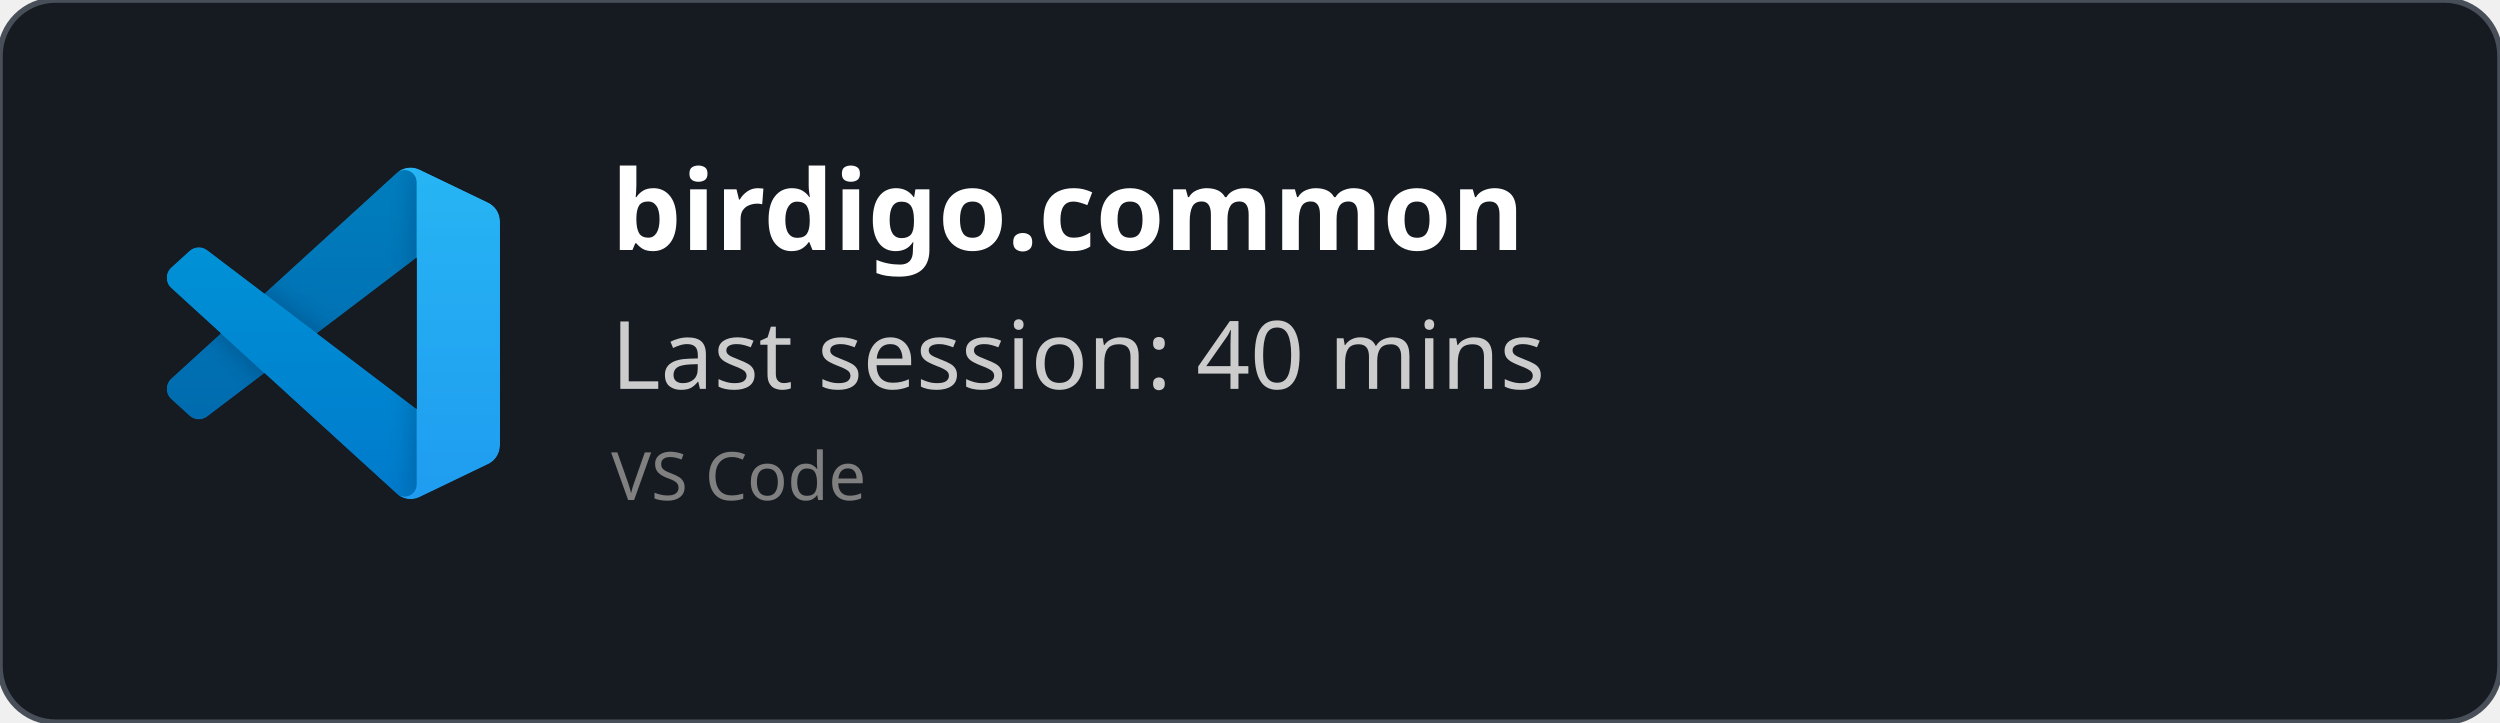
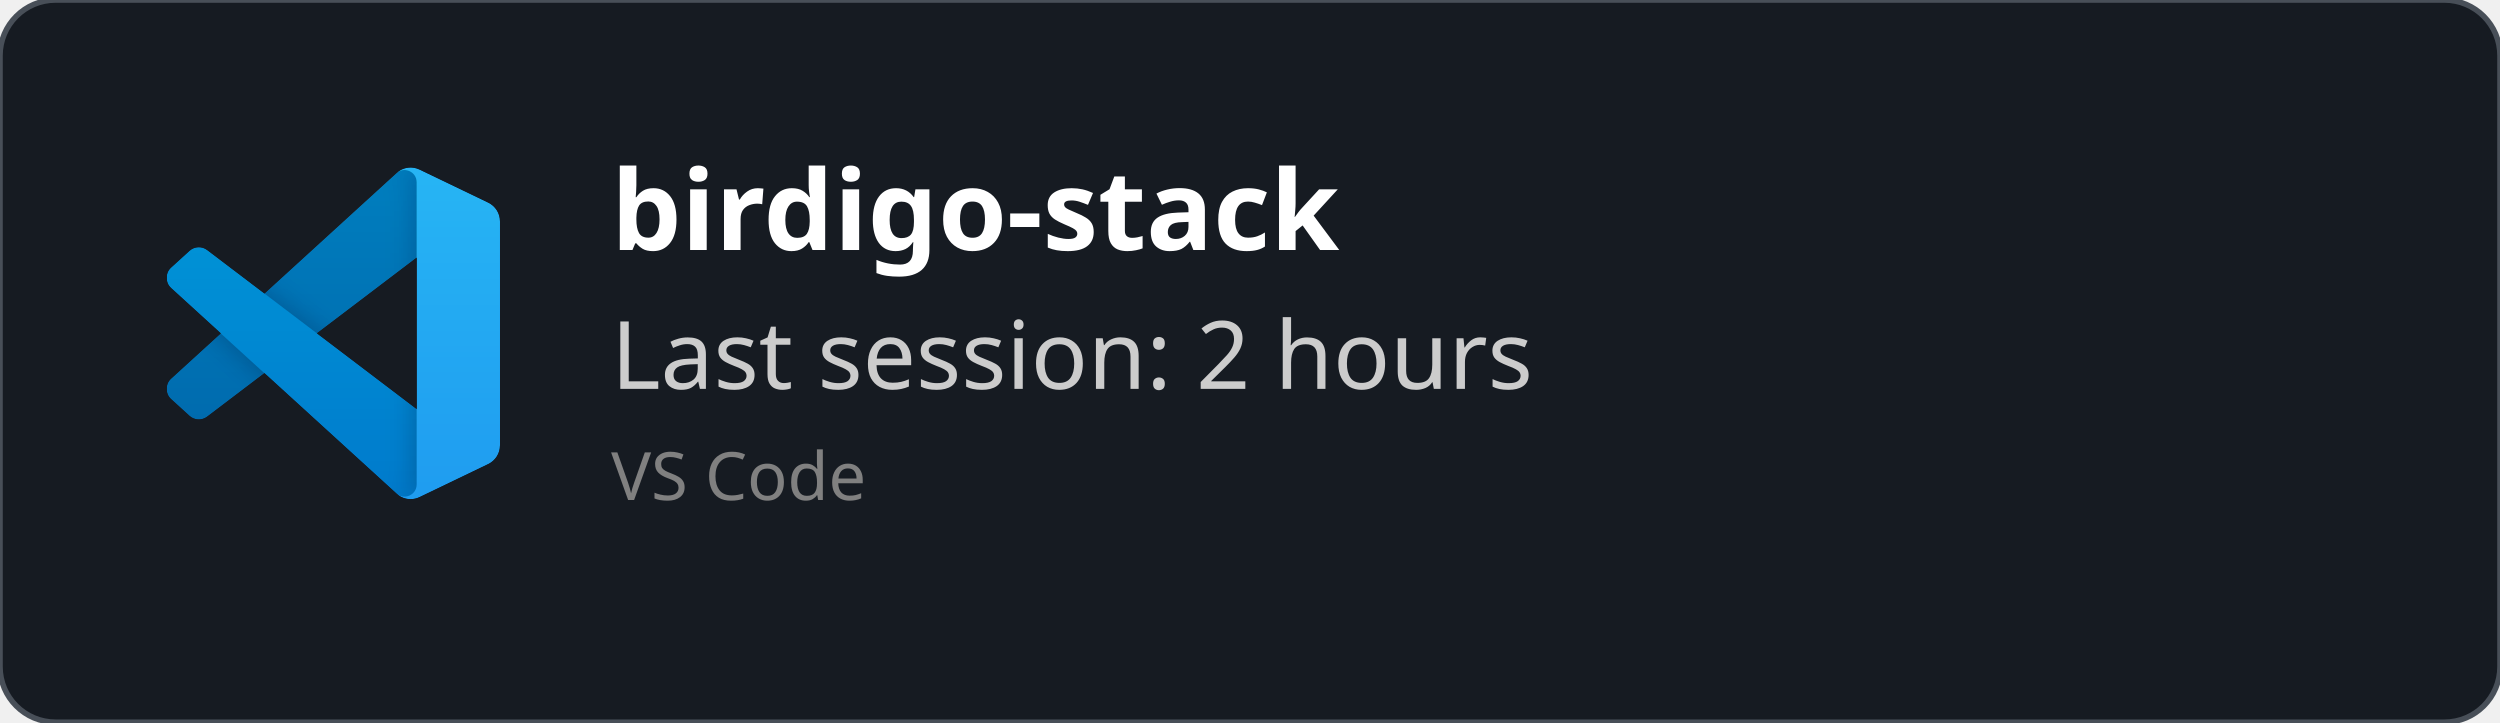
<svg xmlns="http://www.w3.org/2000/svg" width="450" height="130" viewBox="0 0 450 130" fill="none" role="img">
  <style>
    *{
        font-family: 'Segoe UI', Ubuntu, monospace
    }
    </style>
  <defs>
    <clipPath id="horizontalClip" x="20" y="20" width="500" height="200">
      <rect x="90" y="20" width="300" height="50" />
    </clipPath>
  </defs>
  <rect width="450" height="130" fill="rgba(22,27,34)" stroke="#484f58" stroke-width="1" fill-opacity="1" stroke-opacity="1" x="0" y="0" rx="10px" ry="10px">
    </rect>
  <svg width="60" height="60" x="30" y="30" viewBox="0 0 100 100" fill="none" id="vscode">
    <mask id="mask0" mask-type="alpha" maskUnits="userSpaceOnUse" x="0" y="0" width="100" height="100">
      <path fill-rule="evenodd" clip-rule="evenodd" d="M70.912 99.317C72.487 99.931 74.283 99.891 75.873 99.126L96.461 89.22C98.624 88.179 100 85.989 100 83.587V16.413C100 14.011 98.624 11.822 96.461 10.781L75.873 0.874C73.786 -0.13 71.345 0.116 69.513 1.447C69.252 1.637 69.003 1.849 68.769 2.083L29.355 38.041L12.187 25.01C10.589 23.797 8.354 23.896 6.869 25.246L1.363 30.255C-0.453 31.906 -0.455 34.763 1.359 36.417L16.247 50L1.359 63.583C-0.455 65.237 -0.453 68.094 1.363 69.745L6.869 74.754C8.354 76.104 10.589 76.204 12.187 74.99L29.355 61.959L68.769 97.917C69.392 98.541 70.125 99.01 70.912 99.317ZM75.015 27.299L45.109 50L75.015 72.701V27.299Z" fill="white" />
    </mask>
    <g mask="url(#mask0)">
      <path d="M96.461 10.796L75.857 0.876C73.472 -0.273 70.622 0.212 68.75 2.083L1.299 63.583C-0.516 65.237 -0.514 68.094 1.303 69.745L6.813 74.754C8.298 76.104 10.535 76.204 12.134 74.99L93.361 13.37C96.086 11.303 100 13.246 100 16.667V16.427C100 14.027 98.625 11.838 96.461 10.796Z" fill="#0065A9" />
      <g filter="url(#filter0_d)">
        <path d="M96.461 89.204L75.857 99.124C73.472 100.273 70.622 99.788 68.75 97.917L1.299 36.417C-0.516 34.763 -0.514 31.906 1.303 30.255L6.813 25.246C8.298 23.896 10.535 23.796 12.134 25.009L93.361 86.63C96.086 88.697 100 86.754 100 83.333V83.573C100 85.974 98.625 88.162 96.461 89.204Z" fill="#007ACC" />
      </g>
      <g filter="url(#filter1_d)">
        <path d="M75.858 99.126C73.472 100.274 70.622 99.788 68.75 97.917C71.056 100.223 75 98.59 75 95.328V4.672C75 1.41 71.056 -0.223 68.75 2.083C70.622 0.211 73.472 -0.274 75.858 0.874L96.459 10.781C98.623 11.822 100 14.011 100 16.413V83.587C100 85.989 98.623 88.179 96.459 89.22L75.858 99.126Z" fill="#1F9CF0" />
      </g>
      <g style="mix-blend-mode:overlay" opacity="0.25">
        <path fill-rule="evenodd" clip-rule="evenodd" d="M70.851 99.317C72.426 99.931 74.222 99.891 75.812 99.126L96.4 89.22C98.563 88.179 99.939 85.989 99.939 83.587V16.413C99.939 14.011 98.564 11.822 96.4 10.781L75.812 0.874C73.725 -0.13 71.284 0.116 69.453 1.447C69.191 1.637 68.942 1.849 68.708 2.083L29.294 38.041L12.126 25.01C10.528 23.796 8.293 23.896 6.809 25.246L1.302 30.255C-0.513 31.906 -0.515 34.763 1.298 36.417L16.186 50L1.298 63.583C-0.515 65.237 -0.513 68.094 1.302 69.745L6.809 74.754C8.293 76.104 10.528 76.204 12.126 74.99L29.294 61.959L68.708 97.917C69.332 98.54 70.064 99.01 70.851 99.317ZM74.954 27.299L45.048 50L74.954 72.701V27.299Z" fill="url(#paint0_linear)" />
      </g>
    </g>
    <defs>
      <filter id="filter0_d" x="-8.394" y="15.829" width="116.727" height="92.246" filterUnits="userSpaceOnUse" color-interpolation-filters="sRGB">
        <feFlood flood-opacity="0" result="BackgroundImageFix" />
        <feColorMatrix in="SourceAlpha" type="matrix" values="0 0 0 0 0 0 0 0 0 0 0 0 0 0 0 0 0 0 127 0" />
        <feOffset />
        <feGaussianBlur stdDeviation="4.167" />
        <feColorMatrix type="matrix" values="0 0 0 0 0 0 0 0 0 0 0 0 0 0 0 0 0 0 0.25 0" />
        <feBlend mode="overlay" in2="BackgroundImageFix" result="effect1_dropShadow" />
        <feBlend mode="normal" in="SourceGraphic" in2="effect1_dropShadow" result="shape" />
      </filter>
      <filter id="filter1_d" x="60.417" y="-8.076" width="47.917" height="116.151" filterUnits="userSpaceOnUse" color-interpolation-filters="sRGB">
        <feFlood flood-opacity="0" result="BackgroundImageFix" />
        <feColorMatrix in="SourceAlpha" type="matrix" values="0 0 0 0 0 0 0 0 0 0 0 0 0 0 0 0 0 0 127 0" />
        <feOffset />
        <feGaussianBlur stdDeviation="4.167" />
        <feColorMatrix type="matrix" values="0 0 0 0 0 0 0 0 0 0 0 0 0 0 0 0 0 0 0.25 0" />
        <feBlend mode="overlay" in2="BackgroundImageFix" result="effect1_dropShadow" />
        <feBlend mode="normal" in="SourceGraphic" in2="effect1_dropShadow" result="shape" />
      </filter>
      <linearGradient id="paint0_linear" x1="49.939" y1="0.258" x2="49.939" y2="99.742" gradientUnits="userSpaceOnUse">
        <stop stop-color="white" />
        <stop offset="1" stop-color="white" stop-opacity="0" />
      </linearGradient>
    </defs>
  </svg>
  <text x="110" y="45" font-size="20" clip-path="url(#horizontalClip)" font-weight="bold" font-family="Ubuntu" fill="white">
-     birdigo.common
+     birdigo-stack
    </text>
  <text x="110" y="70" font-size="17px" font-family="Ubuntu" fill="#ccc">
-     Last session: 40 mins
+     Last session: 2 hours
    </text>
  <text x="110" y="90" font-size="12px" font-family="Ubuntu" fill="grey">
    VS Code
    </text>
</svg>
